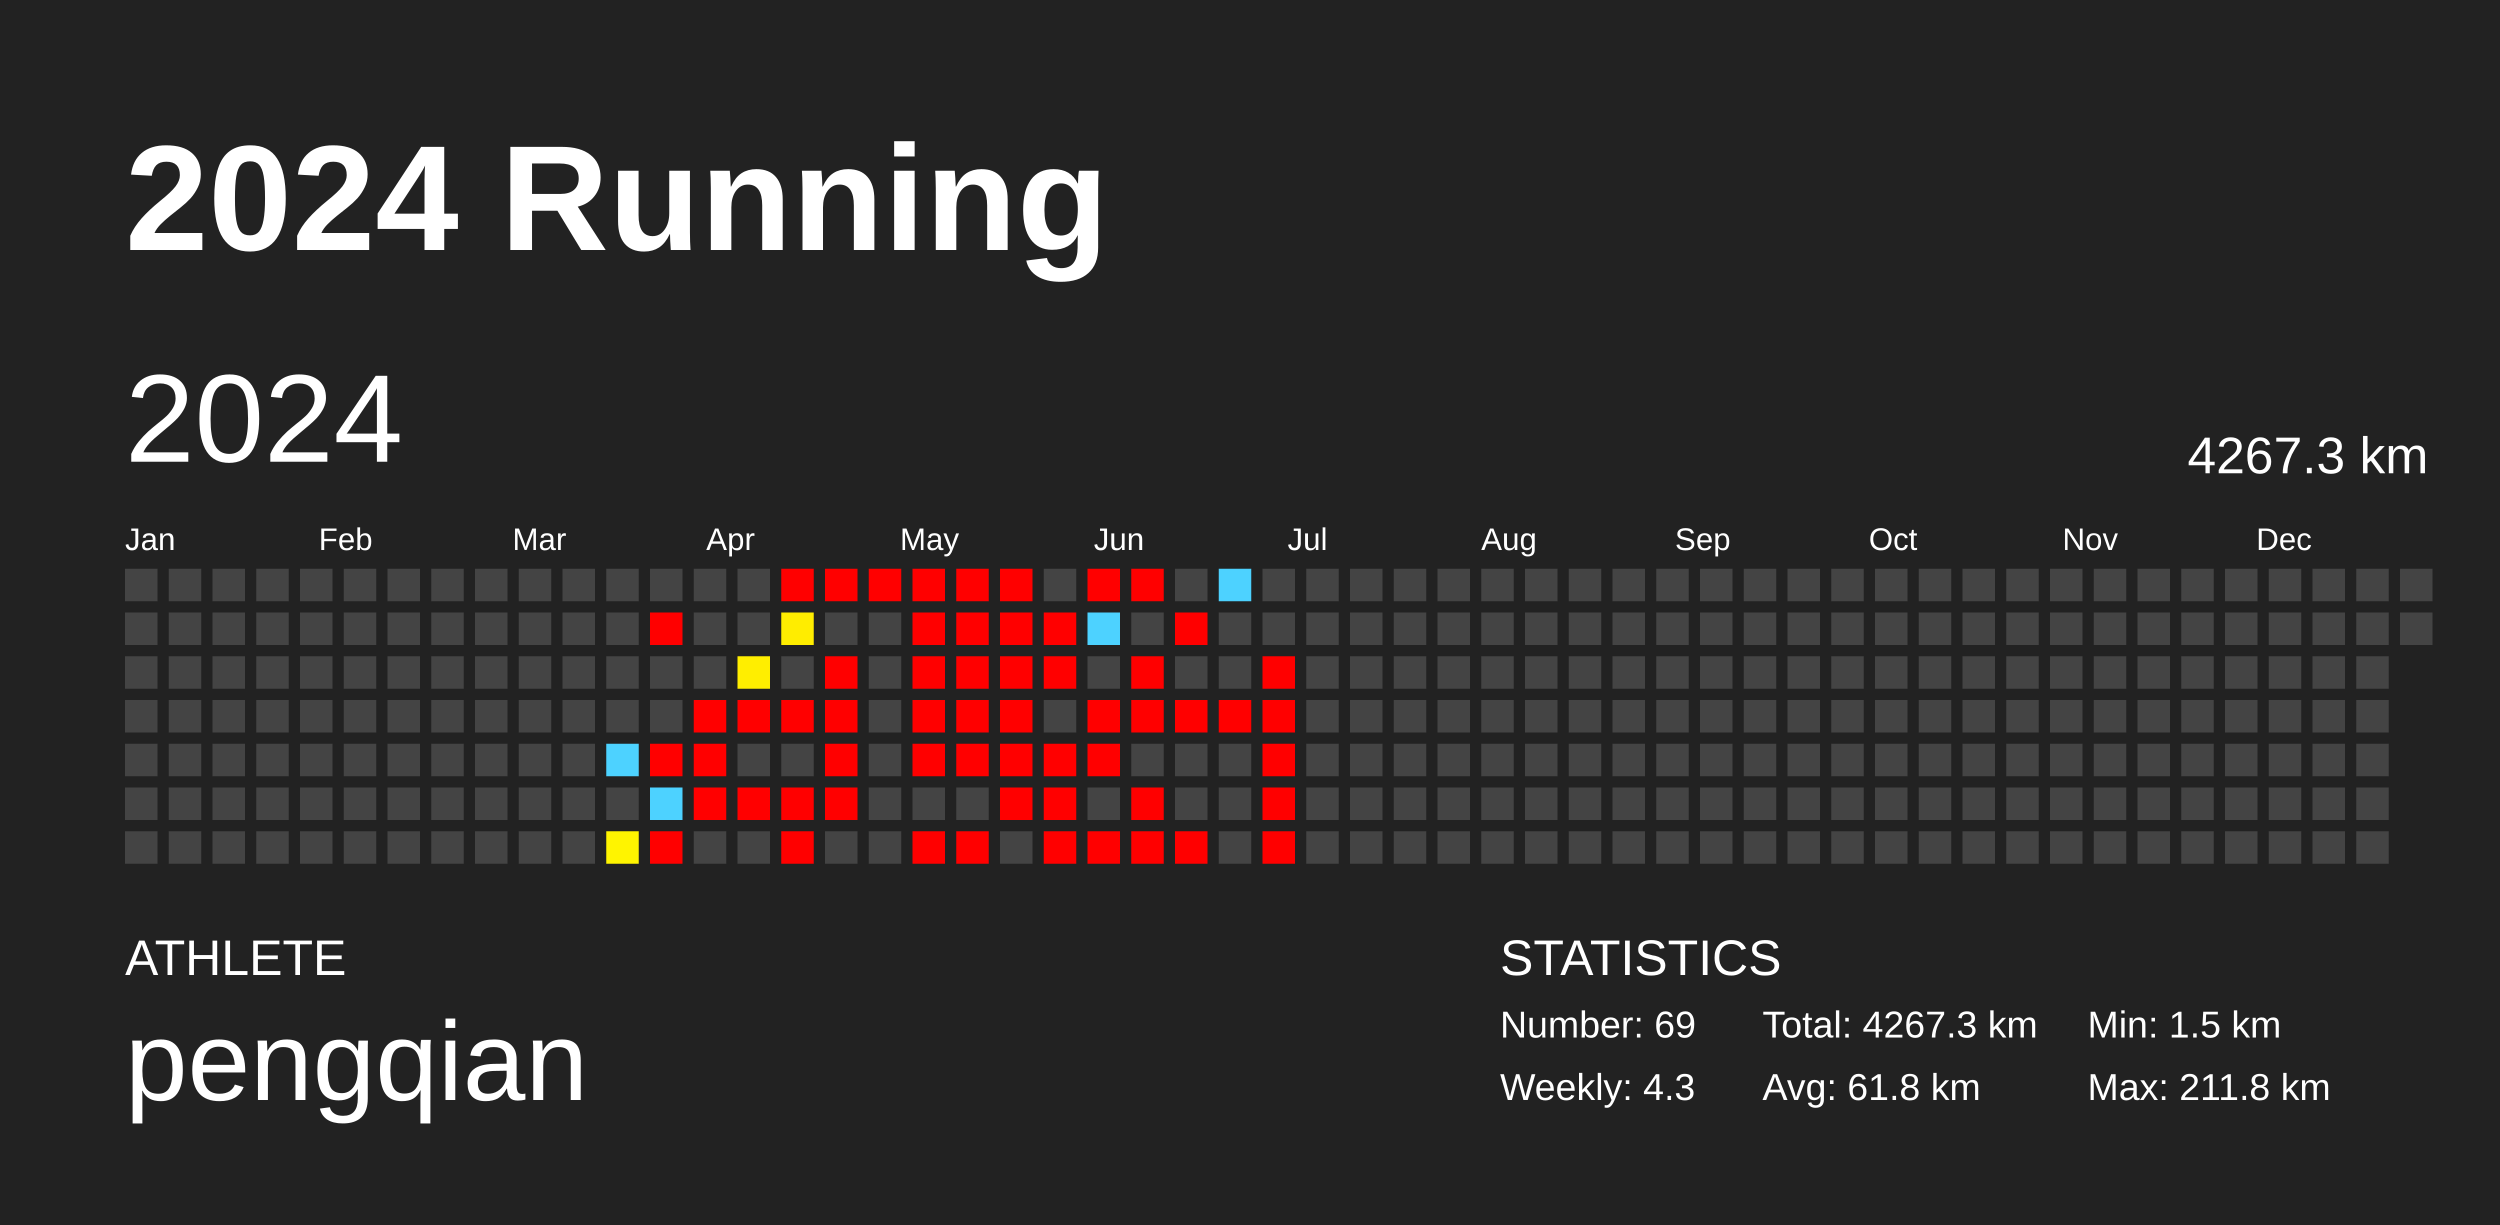
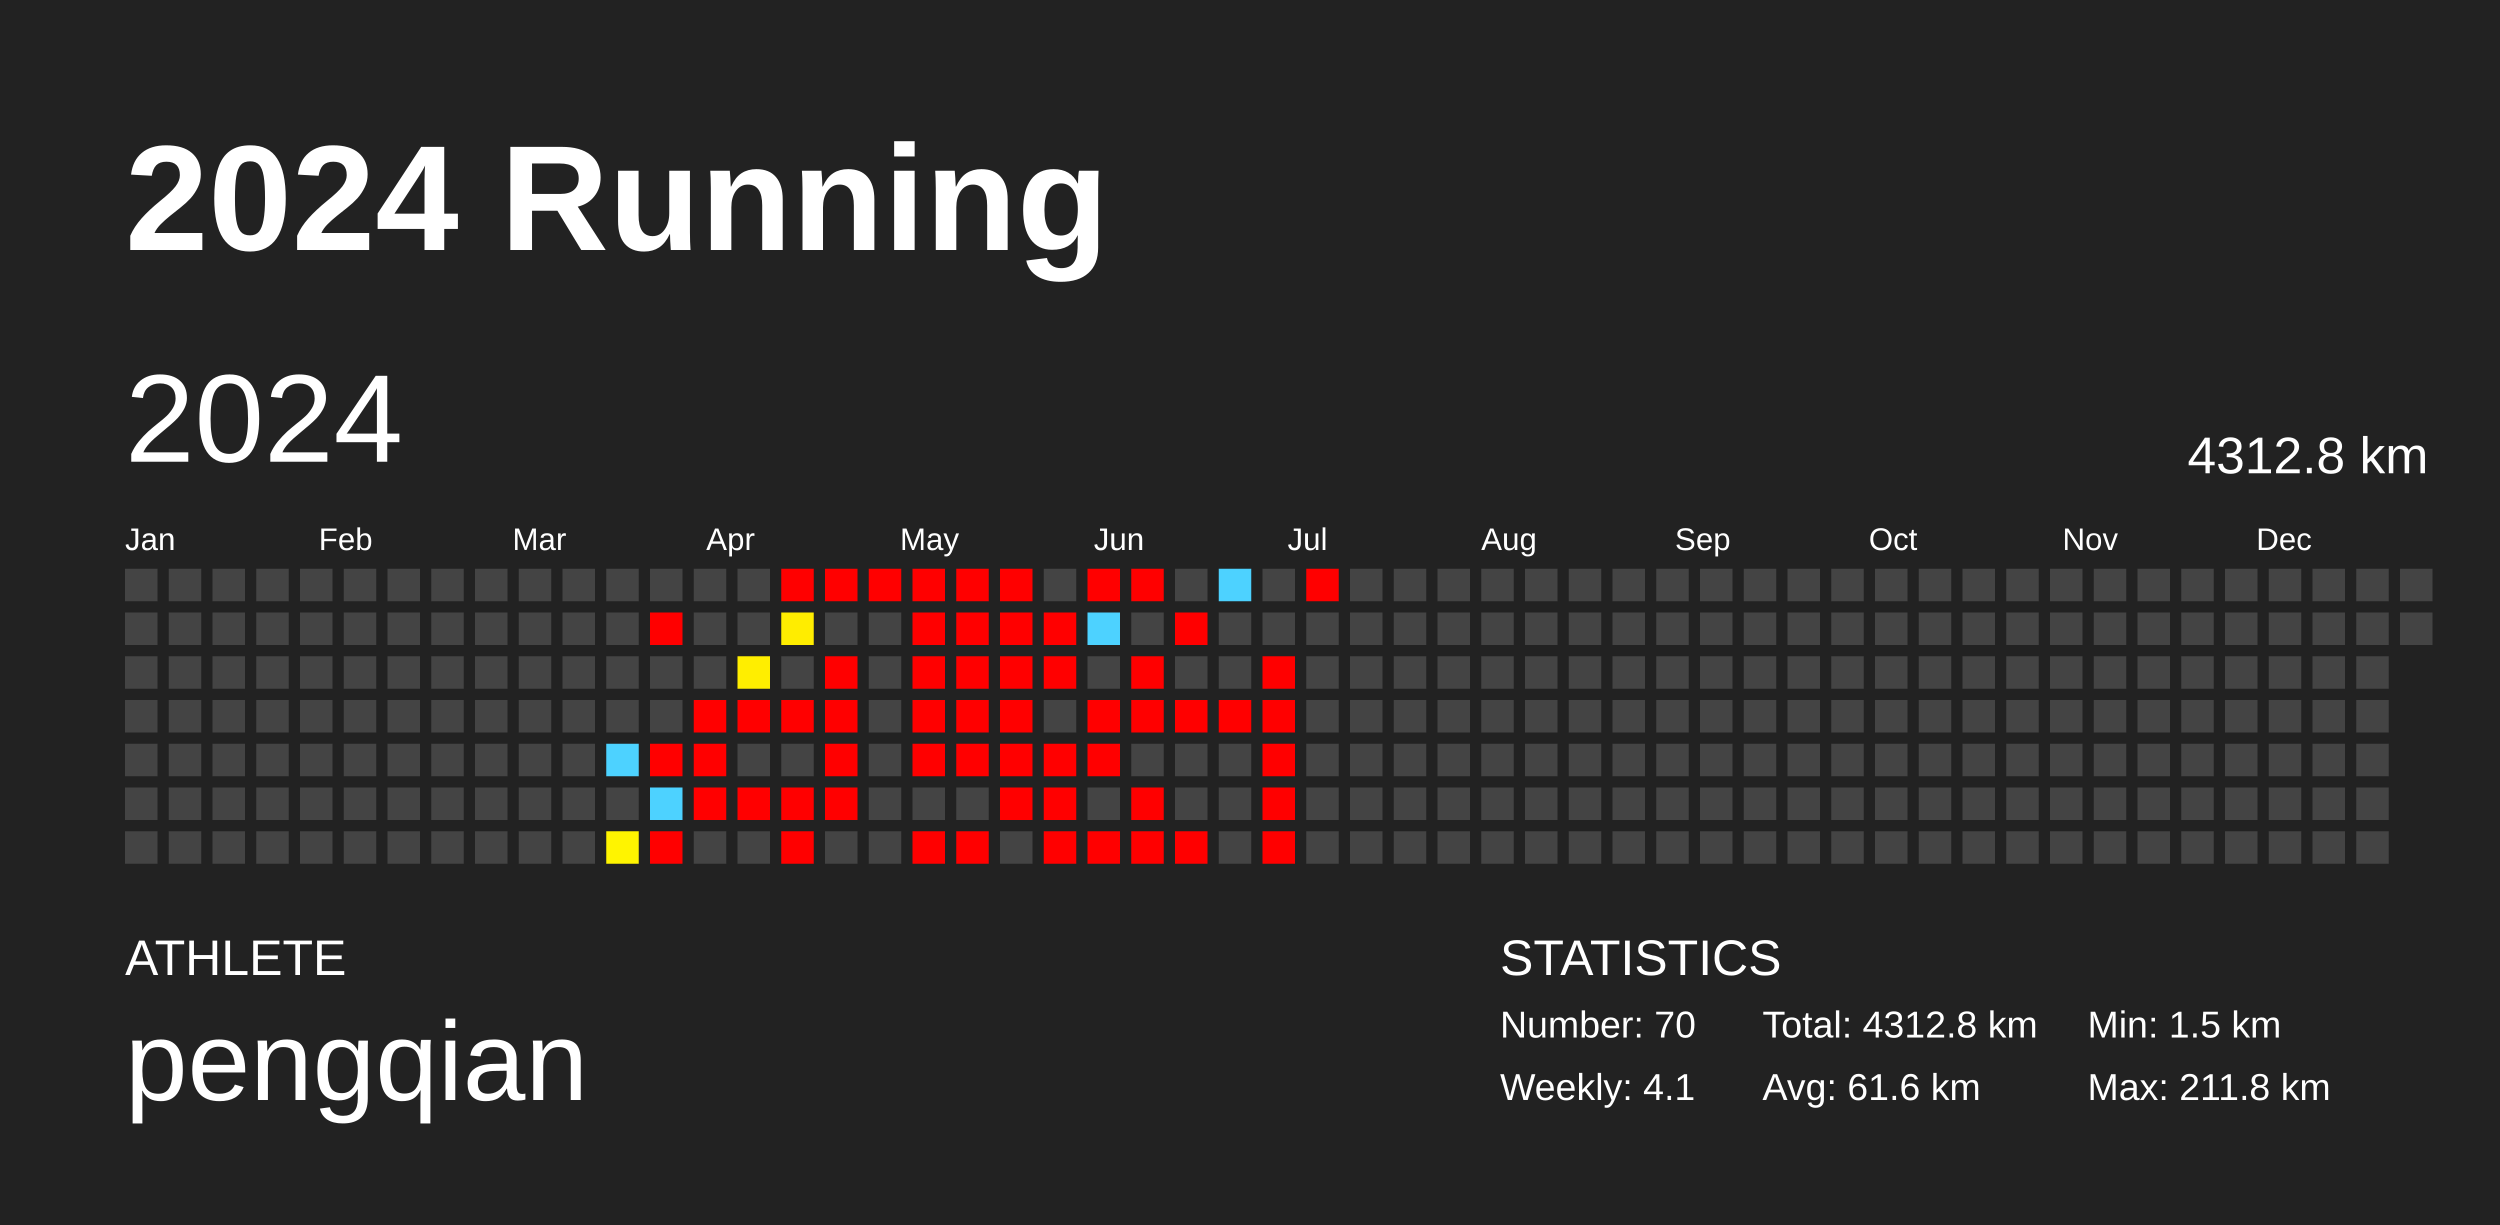
<svg xmlns="http://www.w3.org/2000/svg" baseProfile="full" height="98mm" version="1.1" viewBox="0,0,200,98" width="200mm">
  <defs />
  <rect fill="#222222" height="98" width="200" x="0" y="0" />
  <text fill="#FFFFFF" style="font-size:12px; font-family:Arial; font-weight:bold;" x="10" y="20">2024 Running</text>
  <text fill="#FFFFFF" style="font-size:4px; font-family:Arial" x="10" y="78">ATHLETE</text>
  <text fill="#FFFFFF" style="font-size:9px; font-family:Arial" x="10" y="88">pengqian</text>
  <text fill="#FFFFFF" style="font-size:4px; font-family:Arial" x="120" y="78">STATISTICS</text>
-   <text fill="#FFFFFF" style="font-size:3px; font-family:Arial" x="120" y="83">Number: 69</text>
-   <text fill="#FFFFFF" style="font-size:3px; font-family:Arial" x="120" y="88">Weekly: 4.3</text>
-   <text fill="#FFFFFF" style="font-size:3px; font-family:Arial" x="141" y="83">Total: 4267.3 km</text>
-   <text fill="#FFFFFF" style="font-size:3px; font-family:Arial" x="141" y="88">Avg: 61.8 km</text>
+   <text fill="#FFFFFF" style="font-size:3px; font-family:Arial" x="120" y="83">Number: 70</text>
+   <text fill="#FFFFFF" style="font-size:3px; font-family:Arial" x="120" y="88">Weekly: 4.1</text>
+   <text fill="#FFFFFF" style="font-size:3px; font-family:Arial" x="141" y="83">Total: 4312.8 km</text>
+   <text fill="#FFFFFF" style="font-size:3px; font-family:Arial" x="141" y="88">Avg: 61.6 km</text>
  <text fill="#FFFFFF" style="font-size:3px; font-family:Arial" x="167" y="83">Min: 1.5 km</text>
  <text fill="#FFFFFF" style="font-size:3px; font-family:Arial" x="167" y="88">Max: 211.8 km</text>
  <text dominant-baseline="hanging" fill="#FFFFFF" style="font-size:10.0px; font-family:Arial;" x="10" y="30">2024</text>
-   <text dominant-baseline="hanging" fill="#FFFFFF" style="font-size:4.125px; font-family:Arial;" x="175" y="35">4267.3 km</text>
+   <text dominant-baseline="hanging" fill="#FFFFFF" style="font-size:4.125px; font-family:Arial;" x="175" y="35">4312.8 km</text>
  <text fill="#FFFFFF" style="font-size:2.5px; font-family:Arial" x="10.0" y="44">Jan</text>
  <text fill="#FFFFFF" style="font-size:2.5px; font-family:Arial" x="25.5" y="44">Feb</text>
  <text fill="#FFFFFF" style="font-size:2.5px; font-family:Arial" x="41.0" y="44">Mar</text>
  <text fill="#FFFFFF" style="font-size:2.5px; font-family:Arial" x="56.5" y="44">Apr</text>
  <text fill="#FFFFFF" style="font-size:2.5px; font-family:Arial" x="72.0" y="44">May</text>
  <text fill="#FFFFFF" style="font-size:2.5px; font-family:Arial" x="87.5" y="44">Jun</text>
  <text fill="#FFFFFF" style="font-size:2.5px; font-family:Arial" x="103.0" y="44">Jul</text>
  <text fill="#FFFFFF" style="font-size:2.5px; font-family:Arial" x="118.5" y="44">Aug</text>
  <text fill="#FFFFFF" style="font-size:2.5px; font-family:Arial" x="134.0" y="44">Sep</text>
  <text fill="#FFFFFF" style="font-size:2.5px; font-family:Arial" x="149.5" y="44">Oct</text>
  <text fill="#FFFFFF" style="font-size:2.5px; font-family:Arial" x="165.0" y="44">Nov</text>
  <text fill="#FFFFFF" style="font-size:2.5px; font-family:Arial" x="180.5" y="44">Dec</text>
  <rect fill="#444444" height="2.6" width="2.6" x="10.0" y="45.5" />
  <rect fill="#444444" height="2.6" width="2.6" x="10.0" y="49.0" />
  <rect fill="#444444" height="2.6" width="2.6" x="10.0" y="52.5" />
  <rect fill="#444444" height="2.6" width="2.6" x="10.0" y="56.0" />
  <rect fill="#444444" height="2.6" width="2.6" x="10.0" y="59.5" />
  <rect fill="#444444" height="2.6" width="2.6" x="10.0" y="63.0" />
  <rect fill="#444444" height="2.6" width="2.6" x="10.0" y="66.5" />
  <rect fill="#444444" height="2.6" width="2.6" x="13.5" y="45.5" />
  <rect fill="#444444" height="2.6" width="2.6" x="13.5" y="49.0" />
  <rect fill="#444444" height="2.6" width="2.6" x="13.5" y="52.5" />
  <rect fill="#444444" height="2.6" width="2.6" x="13.5" y="56.0" />
  <rect fill="#444444" height="2.6" width="2.6" x="13.5" y="59.5" />
  <rect fill="#444444" height="2.6" width="2.6" x="13.5" y="63.0" />
  <rect fill="#444444" height="2.6" width="2.6" x="13.5" y="66.5" />
  <rect fill="#444444" height="2.6" width="2.6" x="17.0" y="45.5" />
  <rect fill="#444444" height="2.6" width="2.6" x="17.0" y="49.0" />
  <rect fill="#444444" height="2.6" width="2.6" x="17.0" y="52.5" />
  <rect fill="#444444" height="2.6" width="2.6" x="17.0" y="56.0" />
  <rect fill="#444444" height="2.6" width="2.6" x="17.0" y="59.5" />
  <rect fill="#444444" height="2.6" width="2.6" x="17.0" y="63.0" />
  <rect fill="#444444" height="2.6" width="2.6" x="17.0" y="66.5" />
  <rect fill="#444444" height="2.6" width="2.6" x="20.5" y="45.5" />
  <rect fill="#444444" height="2.6" width="2.6" x="20.5" y="49.0" />
  <rect fill="#444444" height="2.6" width="2.6" x="20.5" y="52.5" />
  <rect fill="#444444" height="2.6" width="2.6" x="20.5" y="56.0" />
  <rect fill="#444444" height="2.6" width="2.6" x="20.5" y="59.5" />
  <rect fill="#444444" height="2.6" width="2.6" x="20.5" y="63.0" />
  <rect fill="#444444" height="2.6" width="2.6" x="20.5" y="66.5" />
  <rect fill="#444444" height="2.6" width="2.6" x="24.0" y="45.5" />
  <rect fill="#444444" height="2.6" width="2.6" x="24.0" y="49.0" />
  <rect fill="#444444" height="2.6" width="2.6" x="24.0" y="52.5" />
  <rect fill="#444444" height="2.6" width="2.6" x="24.0" y="56.0" />
  <rect fill="#444444" height="2.6" width="2.6" x="24.0" y="59.5" />
  <rect fill="#444444" height="2.6" width="2.6" x="24.0" y="63.0" />
  <rect fill="#444444" height="2.6" width="2.6" x="24.0" y="66.5" />
  <rect fill="#444444" height="2.6" width="2.6" x="27.5" y="45.5" />
  <rect fill="#444444" height="2.6" width="2.6" x="27.5" y="49.0" />
  <rect fill="#444444" height="2.6" width="2.6" x="27.5" y="52.5" />
  <rect fill="#444444" height="2.6" width="2.6" x="27.5" y="56.0" />
  <rect fill="#444444" height="2.6" width="2.6" x="27.5" y="59.5" />
  <rect fill="#444444" height="2.6" width="2.6" x="27.5" y="63.0" />
  <rect fill="#444444" height="2.6" width="2.6" x="27.5" y="66.5" />
  <rect fill="#444444" height="2.6" width="2.6" x="31.0" y="45.5" />
  <rect fill="#444444" height="2.6" width="2.6" x="31.0" y="49.0" />
  <rect fill="#444444" height="2.6" width="2.6" x="31.0" y="52.5" />
  <rect fill="#444444" height="2.6" width="2.6" x="31.0" y="56.0" />
  <rect fill="#444444" height="2.6" width="2.6" x="31.0" y="59.5" />
  <rect fill="#444444" height="2.6" width="2.6" x="31.0" y="63.0" />
  <rect fill="#444444" height="2.6" width="2.6" x="31.0" y="66.5" />
  <rect fill="#444444" height="2.6" width="2.6" x="34.5" y="45.5" />
  <rect fill="#444444" height="2.6" width="2.6" x="34.5" y="49.0" />
  <rect fill="#444444" height="2.6" width="2.6" x="34.5" y="52.5" />
  <rect fill="#444444" height="2.6" width="2.6" x="34.5" y="56.0" />
  <rect fill="#444444" height="2.6" width="2.6" x="34.5" y="59.5" />
  <rect fill="#444444" height="2.6" width="2.6" x="34.5" y="63.0" />
  <rect fill="#444444" height="2.6" width="2.6" x="34.5" y="66.5" />
  <rect fill="#444444" height="2.6" width="2.6" x="38.0" y="45.5" />
  <rect fill="#444444" height="2.6" width="2.6" x="38.0" y="49.0" />
  <rect fill="#444444" height="2.6" width="2.6" x="38.0" y="52.5" />
  <rect fill="#444444" height="2.6" width="2.6" x="38.0" y="56.0" />
  <rect fill="#444444" height="2.6" width="2.6" x="38.0" y="59.5" />
  <rect fill="#444444" height="2.6" width="2.6" x="38.0" y="63.0" />
  <rect fill="#444444" height="2.6" width="2.6" x="38.0" y="66.5" />
  <rect fill="#444444" height="2.6" width="2.6" x="41.5" y="45.5" />
  <rect fill="#444444" height="2.6" width="2.6" x="41.5" y="49.0" />
  <rect fill="#444444" height="2.6" width="2.6" x="41.5" y="52.5" />
  <rect fill="#444444" height="2.6" width="2.6" x="41.5" y="56.0" />
  <rect fill="#444444" height="2.6" width="2.6" x="41.5" y="59.5" />
  <rect fill="#444444" height="2.6" width="2.6" x="41.5" y="63.0" />
  <rect fill="#444444" height="2.6" width="2.6" x="41.5" y="66.5" />
  <rect fill="#444444" height="2.6" width="2.6" x="45.0" y="45.5" />
  <rect fill="#444444" height="2.6" width="2.6" x="45.0" y="49.0" />
  <rect fill="#444444" height="2.6" width="2.6" x="45.0" y="52.5" />
  <rect fill="#444444" height="2.6" width="2.6" x="45.0" y="56.0" />
  <rect fill="#444444" height="2.6" width="2.6" x="45.0" y="59.5" />
  <rect fill="#444444" height="2.6" width="2.6" x="45.0" y="63.0" />
  <rect fill="#444444" height="2.6" width="2.6" x="45.0" y="66.5" />
  <rect fill="#444444" height="2.6" width="2.6" x="48.5" y="45.5" />
  <rect fill="#444444" height="2.6" width="2.6" x="48.5" y="49.0" />
  <rect fill="#444444" height="2.6" width="2.6" x="48.5" y="52.5" />
  <rect fill="#444444" height="2.6" width="2.6" x="48.5" y="56.0" />
  <rect fill="#4dd2ff" height="2.6" width="2.6" x="48.5" y="59.5" />
  <rect fill="#444444" height="2.6" width="2.6" x="48.5" y="63.0" />
  <rect fill="#fff400" height="2.6" width="2.6" x="48.5" y="66.5" />
  <rect fill="#444444" height="2.6" width="2.6" x="52.0" y="45.5" />
  <rect fill="red" height="2.6" width="2.6" x="52.0" y="49.0" />
  <rect fill="#444444" height="2.6" width="2.6" x="52.0" y="52.5" />
  <rect fill="#444444" height="2.6" width="2.6" x="52.0" y="56.0" />
  <rect fill="red" height="2.6" width="2.6" x="52.0" y="59.5" />
  <rect fill="#4dd2ff" height="2.6" width="2.6" x="52.0" y="63.0" />
  <rect fill="red" height="2.6" width="2.6" x="52.0" y="66.5" />
  <rect fill="#444444" height="2.6" width="2.6" x="55.5" y="45.5" />
  <rect fill="#444444" height="2.6" width="2.6" x="55.5" y="49.0" />
  <rect fill="#444444" height="2.6" width="2.6" x="55.5" y="52.5" />
  <rect fill="red" height="2.6" width="2.6" x="55.5" y="56.0" />
  <rect fill="red" height="2.6" width="2.6" x="55.5" y="59.5" />
  <rect fill="red" height="2.6" width="2.6" x="55.5" y="63.0" />
  <rect fill="#444444" height="2.6" width="2.6" x="55.5" y="66.5" />
  <rect fill="#444444" height="2.6" width="2.6" x="59.0" y="45.5" />
  <rect fill="#444444" height="2.6" width="2.6" x="59.0" y="49.0" />
  <rect fill="#ffee00" height="2.6" width="2.6" x="59.0" y="52.5" />
  <rect fill="red" height="2.6" width="2.6" x="59.0" y="56.0" />
  <rect fill="#444444" height="2.6" width="2.6" x="59.0" y="59.5" />
  <rect fill="red" height="2.6" width="2.6" x="59.0" y="63.0" />
  <rect fill="#444444" height="2.6" width="2.6" x="59.0" y="66.5" />
  <rect fill="red" height="2.6" width="2.6" x="62.5" y="45.5" />
  <rect fill="#ffed00" height="2.6" width="2.6" x="62.5" y="49.0" />
  <rect fill="#444444" height="2.6" width="2.6" x="62.5" y="52.5" />
  <rect fill="red" height="2.6" width="2.6" x="62.5" y="56.0" />
  <rect fill="#444444" height="2.6" width="2.6" x="62.5" y="59.5" />
  <rect fill="red" height="2.6" width="2.6" x="62.5" y="63.0" />
  <rect fill="red" height="2.6" width="2.6" x="62.5" y="66.5" />
  <rect fill="red" height="2.6" width="2.6" x="66.0" y="45.5" />
  <rect fill="#444444" height="2.6" width="2.6" x="66.0" y="49.0" />
  <rect fill="red" height="2.6" width="2.6" x="66.0" y="52.5" />
  <rect fill="red" height="2.6" width="2.6" x="66.0" y="56.0" />
  <rect fill="red" height="2.6" width="2.6" x="66.0" y="59.5" />
  <rect fill="red" height="2.6" width="2.6" x="66.0" y="63.0" />
  <rect fill="#444444" height="2.6" width="2.6" x="66.0" y="66.5" />
  <rect fill="red" height="2.6" width="2.6" x="69.5" y="45.5" />
  <rect fill="#444444" height="2.6" width="2.6" x="69.5" y="49.0" />
  <rect fill="#444444" height="2.6" width="2.6" x="69.5" y="52.5" />
  <rect fill="#444444" height="2.6" width="2.6" x="69.5" y="56.0" />
  <rect fill="#444444" height="2.6" width="2.6" x="69.5" y="59.5" />
  <rect fill="#444444" height="2.6" width="2.6" x="69.5" y="63.0" />
  <rect fill="#444444" height="2.6" width="2.6" x="69.5" y="66.5" />
  <rect fill="red" height="2.6" width="2.6" x="73.0" y="45.5" />
  <rect fill="red" height="2.6" width="2.6" x="73.0" y="49.0" />
  <rect fill="red" height="2.6" width="2.6" x="73.0" y="52.5" />
  <rect fill="red" height="2.6" width="2.6" x="73.0" y="56.0" />
  <rect fill="red" height="2.6" width="2.6" x="73.0" y="59.5" />
  <rect fill="#444444" height="2.6" width="2.6" x="73.0" y="63.0" />
  <rect fill="red" height="2.6" width="2.6" x="73.0" y="66.5" />
  <rect fill="red" height="2.6" width="2.6" x="76.5" y="45.5" />
  <rect fill="red" height="2.6" width="2.6" x="76.5" y="49.0" />
  <rect fill="red" height="2.6" width="2.6" x="76.5" y="52.5" />
  <rect fill="red" height="2.6" width="2.6" x="76.5" y="56.0" />
  <rect fill="red" height="2.6" width="2.6" x="76.5" y="59.5" />
  <rect fill="#444444" height="2.6" width="2.6" x="76.5" y="63.0" />
  <rect fill="red" height="2.6" width="2.6" x="76.5" y="66.5" />
  <rect fill="red" height="2.6" width="2.6" x="80.0" y="45.5" />
  <rect fill="red" height="2.6" width="2.6" x="80.0" y="49.0" />
  <rect fill="red" height="2.6" width="2.6" x="80.0" y="52.5" />
  <rect fill="red" height="2.6" width="2.6" x="80.0" y="56.0" />
  <rect fill="red" height="2.6" width="2.6" x="80.0" y="59.5" />
  <rect fill="red" height="2.6" width="2.6" x="80.0" y="63.0" />
  <rect fill="#444444" height="2.6" width="2.6" x="80.0" y="66.5" />
  <rect fill="#444444" height="2.6" width="2.6" x="83.5" y="45.5" />
  <rect fill="red" height="2.6" width="2.6" x="83.5" y="49.0" />
  <rect fill="red" height="2.6" width="2.6" x="83.5" y="52.5" />
  <rect fill="#444444" height="2.6" width="2.6" x="83.5" y="56.0" />
  <rect fill="red" height="2.6" width="2.6" x="83.5" y="59.5" />
  <rect fill="red" height="2.6" width="2.6" x="83.5" y="63.0" />
  <rect fill="red" height="2.6" width="2.6" x="83.5" y="66.5" />
  <rect fill="red" height="2.6" width="2.6" x="87.0" y="45.5" />
  <rect fill="#4dd2ff" height="2.6" width="2.6" x="87.0" y="49.0" />
  <rect fill="#444444" height="2.6" width="2.6" x="87.0" y="52.5" />
  <rect fill="red" height="2.6" width="2.6" x="87.0" y="56.0" />
  <rect fill="red" height="2.6" width="2.6" x="87.0" y="59.5" />
  <rect fill="#444444" height="2.6" width="2.6" x="87.0" y="63.0" />
  <rect fill="red" height="2.6" width="2.6" x="87.0" y="66.5" />
  <rect fill="red" height="2.6" width="2.6" x="90.5" y="45.5" />
  <rect fill="#444444" height="2.6" width="2.6" x="90.5" y="49.0" />
  <rect fill="red" height="2.6" width="2.6" x="90.5" y="52.5" />
  <rect fill="red" height="2.6" width="2.6" x="90.5" y="56.0" />
  <rect fill="#444444" height="2.6" width="2.6" x="90.5" y="59.5" />
  <rect fill="red" height="2.6" width="2.6" x="90.5" y="63.0" />
  <rect fill="red" height="2.6" width="2.6" x="90.5" y="66.5" />
  <rect fill="#444444" height="2.6" width="2.6" x="94.0" y="45.5" />
  <rect fill="red" height="2.6" width="2.6" x="94.0" y="49.0" />
  <rect fill="#444444" height="2.6" width="2.6" x="94.0" y="52.5" />
  <rect fill="red" height="2.6" width="2.6" x="94.0" y="56.0" />
  <rect fill="#444444" height="2.6" width="2.6" x="94.0" y="59.5" />
  <rect fill="#444444" height="2.6" width="2.6" x="94.0" y="63.0" />
  <rect fill="red" height="2.6" width="2.6" x="94.0" y="66.5" />
  <rect fill="#4dd2ff" height="2.6" width="2.6" x="97.5" y="45.5" />
  <rect fill="#444444" height="2.6" width="2.6" x="97.5" y="49.0" />
  <rect fill="#444444" height="2.6" width="2.6" x="97.5" y="52.5" />
  <rect fill="red" height="2.6" width="2.6" x="97.5" y="56.0" />
  <rect fill="#444444" height="2.6" width="2.6" x="97.5" y="59.5" />
  <rect fill="#444444" height="2.6" width="2.6" x="97.5" y="63.0" />
  <rect fill="#444444" height="2.6" width="2.6" x="97.5" y="66.5" />
  <rect fill="#444444" height="2.6" width="2.6" x="101.0" y="45.5" />
  <rect fill="#444444" height="2.6" width="2.6" x="101.0" y="49.0" />
  <rect fill="red" height="2.6" width="2.6" x="101.0" y="52.5" />
  <rect fill="red" height="2.6" width="2.6" x="101.0" y="56.0" />
  <rect fill="red" height="2.6" width="2.6" x="101.0" y="59.5" />
  <rect fill="red" height="2.6" width="2.6" x="101.0" y="63.0" />
  <rect fill="red" height="2.6" width="2.6" x="101.0" y="66.5" />
-   <rect fill="#444444" height="2.6" width="2.6" x="104.5" y="45.5" />
+   <rect fill="red" height="2.6" width="2.6" x="104.5" y="45.5" />
  <rect fill="#444444" height="2.6" width="2.6" x="104.5" y="49.0" />
  <rect fill="#444444" height="2.6" width="2.6" x="104.5" y="52.5" />
  <rect fill="#444444" height="2.6" width="2.6" x="104.5" y="56.0" />
  <rect fill="#444444" height="2.6" width="2.6" x="104.5" y="59.5" />
  <rect fill="#444444" height="2.6" width="2.6" x="104.5" y="63.0" />
  <rect fill="#444444" height="2.6" width="2.6" x="104.5" y="66.5" />
  <rect fill="#444444" height="2.6" width="2.6" x="108.0" y="45.5" />
  <rect fill="#444444" height="2.6" width="2.6" x="108.0" y="49.0" />
  <rect fill="#444444" height="2.6" width="2.6" x="108.0" y="52.5" />
  <rect fill="#444444" height="2.6" width="2.6" x="108.0" y="56.0" />
  <rect fill="#444444" height="2.6" width="2.6" x="108.0" y="59.5" />
  <rect fill="#444444" height="2.6" width="2.6" x="108.0" y="63.0" />
  <rect fill="#444444" height="2.6" width="2.6" x="108.0" y="66.5" />
  <rect fill="#444444" height="2.6" width="2.6" x="111.5" y="45.5" />
  <rect fill="#444444" height="2.6" width="2.6" x="111.5" y="49.0" />
  <rect fill="#444444" height="2.6" width="2.6" x="111.5" y="52.5" />
  <rect fill="#444444" height="2.6" width="2.6" x="111.5" y="56.0" />
  <rect fill="#444444" height="2.6" width="2.6" x="111.5" y="59.5" />
  <rect fill="#444444" height="2.6" width="2.6" x="111.5" y="63.0" />
  <rect fill="#444444" height="2.6" width="2.6" x="111.5" y="66.5" />
  <rect fill="#444444" height="2.6" width="2.6" x="115.0" y="45.5" />
  <rect fill="#444444" height="2.6" width="2.6" x="115.0" y="49.0" />
  <rect fill="#444444" height="2.6" width="2.6" x="115.0" y="52.5" />
  <rect fill="#444444" height="2.6" width="2.6" x="115.0" y="56.0" />
  <rect fill="#444444" height="2.6" width="2.6" x="115.0" y="59.5" />
  <rect fill="#444444" height="2.6" width="2.6" x="115.0" y="63.0" />
  <rect fill="#444444" height="2.6" width="2.6" x="115.0" y="66.5" />
  <rect fill="#444444" height="2.6" width="2.6" x="118.5" y="45.5" />
  <rect fill="#444444" height="2.6" width="2.6" x="118.5" y="49.0" />
  <rect fill="#444444" height="2.6" width="2.6" x="118.5" y="52.5" />
  <rect fill="#444444" height="2.6" width="2.6" x="118.5" y="56.0" />
  <rect fill="#444444" height="2.6" width="2.6" x="118.5" y="59.5" />
  <rect fill="#444444" height="2.6" width="2.6" x="118.5" y="63.0" />
  <rect fill="#444444" height="2.6" width="2.6" x="118.5" y="66.5" />
  <rect fill="#444444" height="2.6" width="2.6" x="122.0" y="45.5" />
  <rect fill="#444444" height="2.6" width="2.6" x="122.0" y="49.0" />
  <rect fill="#444444" height="2.6" width="2.6" x="122.0" y="52.5" />
  <rect fill="#444444" height="2.6" width="2.6" x="122.0" y="56.0" />
  <rect fill="#444444" height="2.6" width="2.6" x="122.0" y="59.5" />
  <rect fill="#444444" height="2.6" width="2.6" x="122.0" y="63.0" />
  <rect fill="#444444" height="2.6" width="2.6" x="122.0" y="66.5" />
  <rect fill="#444444" height="2.6" width="2.6" x="125.5" y="45.5" />
  <rect fill="#444444" height="2.6" width="2.6" x="125.5" y="49.0" />
  <rect fill="#444444" height="2.6" width="2.6" x="125.5" y="52.5" />
  <rect fill="#444444" height="2.6" width="2.6" x="125.5" y="56.0" />
  <rect fill="#444444" height="2.6" width="2.6" x="125.5" y="59.5" />
  <rect fill="#444444" height="2.6" width="2.6" x="125.5" y="63.0" />
  <rect fill="#444444" height="2.6" width="2.6" x="125.5" y="66.5" />
  <rect fill="#444444" height="2.6" width="2.6" x="129.0" y="45.5" />
  <rect fill="#444444" height="2.6" width="2.6" x="129.0" y="49.0" />
  <rect fill="#444444" height="2.6" width="2.6" x="129.0" y="52.5" />
  <rect fill="#444444" height="2.6" width="2.6" x="129.0" y="56.0" />
  <rect fill="#444444" height="2.6" width="2.6" x="129.0" y="59.5" />
  <rect fill="#444444" height="2.6" width="2.6" x="129.0" y="63.0" />
  <rect fill="#444444" height="2.6" width="2.6" x="129.0" y="66.5" />
  <rect fill="#444444" height="2.6" width="2.6" x="132.5" y="45.5" />
  <rect fill="#444444" height="2.6" width="2.6" x="132.5" y="49.0" />
  <rect fill="#444444" height="2.6" width="2.6" x="132.5" y="52.5" />
  <rect fill="#444444" height="2.6" width="2.6" x="132.5" y="56.0" />
  <rect fill="#444444" height="2.6" width="2.6" x="132.5" y="59.5" />
  <rect fill="#444444" height="2.6" width="2.6" x="132.5" y="63.0" />
  <rect fill="#444444" height="2.6" width="2.6" x="132.5" y="66.5" />
  <rect fill="#444444" height="2.6" width="2.6" x="136.0" y="45.5" />
  <rect fill="#444444" height="2.6" width="2.6" x="136.0" y="49.0" />
  <rect fill="#444444" height="2.6" width="2.6" x="136.0" y="52.5" />
  <rect fill="#444444" height="2.6" width="2.6" x="136.0" y="56.0" />
  <rect fill="#444444" height="2.6" width="2.6" x="136.0" y="59.5" />
  <rect fill="#444444" height="2.6" width="2.6" x="136.0" y="63.0" />
  <rect fill="#444444" height="2.6" width="2.6" x="136.0" y="66.5" />
  <rect fill="#444444" height="2.6" width="2.6" x="139.5" y="45.5" />
  <rect fill="#444444" height="2.6" width="2.6" x="139.5" y="49.0" />
  <rect fill="#444444" height="2.6" width="2.6" x="139.5" y="52.5" />
  <rect fill="#444444" height="2.6" width="2.6" x="139.5" y="56.0" />
  <rect fill="#444444" height="2.6" width="2.6" x="139.5" y="59.5" />
  <rect fill="#444444" height="2.6" width="2.6" x="139.5" y="63.0" />
  <rect fill="#444444" height="2.6" width="2.6" x="139.5" y="66.5" />
  <rect fill="#444444" height="2.6" width="2.6" x="143.0" y="45.5" />
  <rect fill="#444444" height="2.6" width="2.6" x="143.0" y="49.0" />
  <rect fill="#444444" height="2.6" width="2.6" x="143.0" y="52.5" />
  <rect fill="#444444" height="2.6" width="2.6" x="143.0" y="56.0" />
  <rect fill="#444444" height="2.6" width="2.6" x="143.0" y="59.5" />
  <rect fill="#444444" height="2.6" width="2.6" x="143.0" y="63.0" />
  <rect fill="#444444" height="2.6" width="2.6" x="143.0" y="66.5" />
  <rect fill="#444444" height="2.6" width="2.6" x="146.5" y="45.5" />
  <rect fill="#444444" height="2.6" width="2.6" x="146.5" y="49.0" />
  <rect fill="#444444" height="2.6" width="2.6" x="146.5" y="52.5" />
  <rect fill="#444444" height="2.6" width="2.6" x="146.5" y="56.0" />
  <rect fill="#444444" height="2.6" width="2.6" x="146.5" y="59.5" />
  <rect fill="#444444" height="2.6" width="2.6" x="146.5" y="63.0" />
  <rect fill="#444444" height="2.6" width="2.6" x="146.5" y="66.5" />
  <rect fill="#444444" height="2.6" width="2.6" x="150.0" y="45.5" />
  <rect fill="#444444" height="2.6" width="2.6" x="150.0" y="49.0" />
  <rect fill="#444444" height="2.6" width="2.6" x="150.0" y="52.5" />
  <rect fill="#444444" height="2.6" width="2.6" x="150.0" y="56.0" />
  <rect fill="#444444" height="2.6" width="2.6" x="150.0" y="59.5" />
  <rect fill="#444444" height="2.6" width="2.6" x="150.0" y="63.0" />
  <rect fill="#444444" height="2.6" width="2.6" x="150.0" y="66.5" />
  <rect fill="#444444" height="2.6" width="2.6" x="153.5" y="45.5" />
  <rect fill="#444444" height="2.6" width="2.6" x="153.5" y="49.0" />
  <rect fill="#444444" height="2.6" width="2.6" x="153.5" y="52.5" />
  <rect fill="#444444" height="2.6" width="2.6" x="153.5" y="56.0" />
  <rect fill="#444444" height="2.6" width="2.6" x="153.5" y="59.5" />
  <rect fill="#444444" height="2.6" width="2.6" x="153.5" y="63.0" />
  <rect fill="#444444" height="2.6" width="2.6" x="153.5" y="66.5" />
  <rect fill="#444444" height="2.6" width="2.6" x="157.0" y="45.5" />
  <rect fill="#444444" height="2.6" width="2.6" x="157.0" y="49.0" />
  <rect fill="#444444" height="2.6" width="2.6" x="157.0" y="52.5" />
  <rect fill="#444444" height="2.6" width="2.6" x="157.0" y="56.0" />
  <rect fill="#444444" height="2.6" width="2.6" x="157.0" y="59.5" />
  <rect fill="#444444" height="2.6" width="2.6" x="157.0" y="63.0" />
  <rect fill="#444444" height="2.6" width="2.6" x="157.0" y="66.5" />
  <rect fill="#444444" height="2.6" width="2.6" x="160.5" y="45.5" />
  <rect fill="#444444" height="2.6" width="2.6" x="160.5" y="49.0" />
  <rect fill="#444444" height="2.6" width="2.6" x="160.5" y="52.5" />
  <rect fill="#444444" height="2.6" width="2.6" x="160.5" y="56.0" />
  <rect fill="#444444" height="2.6" width="2.6" x="160.5" y="59.5" />
  <rect fill="#444444" height="2.6" width="2.6" x="160.5" y="63.0" />
  <rect fill="#444444" height="2.6" width="2.6" x="160.5" y="66.5" />
  <rect fill="#444444" height="2.6" width="2.6" x="164.0" y="45.5" />
  <rect fill="#444444" height="2.6" width="2.6" x="164.0" y="49.0" />
  <rect fill="#444444" height="2.6" width="2.6" x="164.0" y="52.5" />
  <rect fill="#444444" height="2.6" width="2.6" x="164.0" y="56.0" />
  <rect fill="#444444" height="2.6" width="2.6" x="164.0" y="59.5" />
  <rect fill="#444444" height="2.6" width="2.6" x="164.0" y="63.0" />
  <rect fill="#444444" height="2.6" width="2.6" x="164.0" y="66.5" />
  <rect fill="#444444" height="2.6" width="2.6" x="167.5" y="45.5" />
  <rect fill="#444444" height="2.6" width="2.6" x="167.5" y="49.0" />
  <rect fill="#444444" height="2.6" width="2.6" x="167.5" y="52.5" />
  <rect fill="#444444" height="2.6" width="2.6" x="167.5" y="56.0" />
  <rect fill="#444444" height="2.6" width="2.6" x="167.5" y="59.5" />
  <rect fill="#444444" height="2.6" width="2.6" x="167.5" y="63.0" />
  <rect fill="#444444" height="2.6" width="2.6" x="167.5" y="66.5" />
  <rect fill="#444444" height="2.6" width="2.6" x="171.0" y="45.5" />
  <rect fill="#444444" height="2.6" width="2.6" x="171.0" y="49.0" />
  <rect fill="#444444" height="2.6" width="2.6" x="171.0" y="52.5" />
  <rect fill="#444444" height="2.6" width="2.6" x="171.0" y="56.0" />
  <rect fill="#444444" height="2.6" width="2.6" x="171.0" y="59.5" />
  <rect fill="#444444" height="2.6" width="2.6" x="171.0" y="63.0" />
  <rect fill="#444444" height="2.6" width="2.6" x="171.0" y="66.5" />
  <rect fill="#444444" height="2.6" width="2.6" x="174.5" y="45.5" />
  <rect fill="#444444" height="2.6" width="2.6" x="174.5" y="49.0" />
  <rect fill="#444444" height="2.6" width="2.6" x="174.5" y="52.5" />
  <rect fill="#444444" height="2.6" width="2.6" x="174.5" y="56.0" />
  <rect fill="#444444" height="2.6" width="2.6" x="174.5" y="59.5" />
  <rect fill="#444444" height="2.6" width="2.6" x="174.5" y="63.0" />
  <rect fill="#444444" height="2.6" width="2.6" x="174.5" y="66.5" />
  <rect fill="#444444" height="2.6" width="2.6" x="178.0" y="45.5" />
  <rect fill="#444444" height="2.6" width="2.6" x="178.0" y="49.0" />
  <rect fill="#444444" height="2.6" width="2.6" x="178.0" y="52.5" />
  <rect fill="#444444" height="2.6" width="2.6" x="178.0" y="56.0" />
  <rect fill="#444444" height="2.6" width="2.6" x="178.0" y="59.5" />
  <rect fill="#444444" height="2.6" width="2.6" x="178.0" y="63.0" />
  <rect fill="#444444" height="2.6" width="2.6" x="178.0" y="66.5" />
  <rect fill="#444444" height="2.6" width="2.6" x="181.5" y="45.5" />
  <rect fill="#444444" height="2.6" width="2.6" x="181.5" y="49.0" />
  <rect fill="#444444" height="2.6" width="2.6" x="181.5" y="52.5" />
  <rect fill="#444444" height="2.6" width="2.6" x="181.5" y="56.0" />
  <rect fill="#444444" height="2.6" width="2.6" x="181.5" y="59.5" />
  <rect fill="#444444" height="2.6" width="2.6" x="181.5" y="63.0" />
  <rect fill="#444444" height="2.6" width="2.6" x="181.5" y="66.5" />
  <rect fill="#444444" height="2.6" width="2.6" x="185.0" y="45.5" />
  <rect fill="#444444" height="2.6" width="2.6" x="185.0" y="49.0" />
  <rect fill="#444444" height="2.6" width="2.6" x="185.0" y="52.5" />
  <rect fill="#444444" height="2.6" width="2.6" x="185.0" y="56.0" />
  <rect fill="#444444" height="2.6" width="2.6" x="185.0" y="59.5" />
  <rect fill="#444444" height="2.6" width="2.6" x="185.0" y="63.0" />
  <rect fill="#444444" height="2.6" width="2.6" x="185.0" y="66.5" />
  <rect fill="#444444" height="2.6" width="2.6" x="188.5" y="45.5" />
  <rect fill="#444444" height="2.6" width="2.6" x="188.5" y="49.0" />
  <rect fill="#444444" height="2.6" width="2.6" x="188.5" y="52.5" />
  <rect fill="#444444" height="2.6" width="2.6" x="188.5" y="56.0" />
  <rect fill="#444444" height="2.6" width="2.6" x="188.5" y="59.5" />
  <rect fill="#444444" height="2.6" width="2.6" x="188.5" y="63.0" />
  <rect fill="#444444" height="2.6" width="2.6" x="188.5" y="66.5" />
  <rect fill="#444444" height="2.6" width="2.6" x="192.0" y="45.5" />
  <rect fill="#444444" height="2.6" width="2.6" x="192.0" y="49.0" />
</svg>
